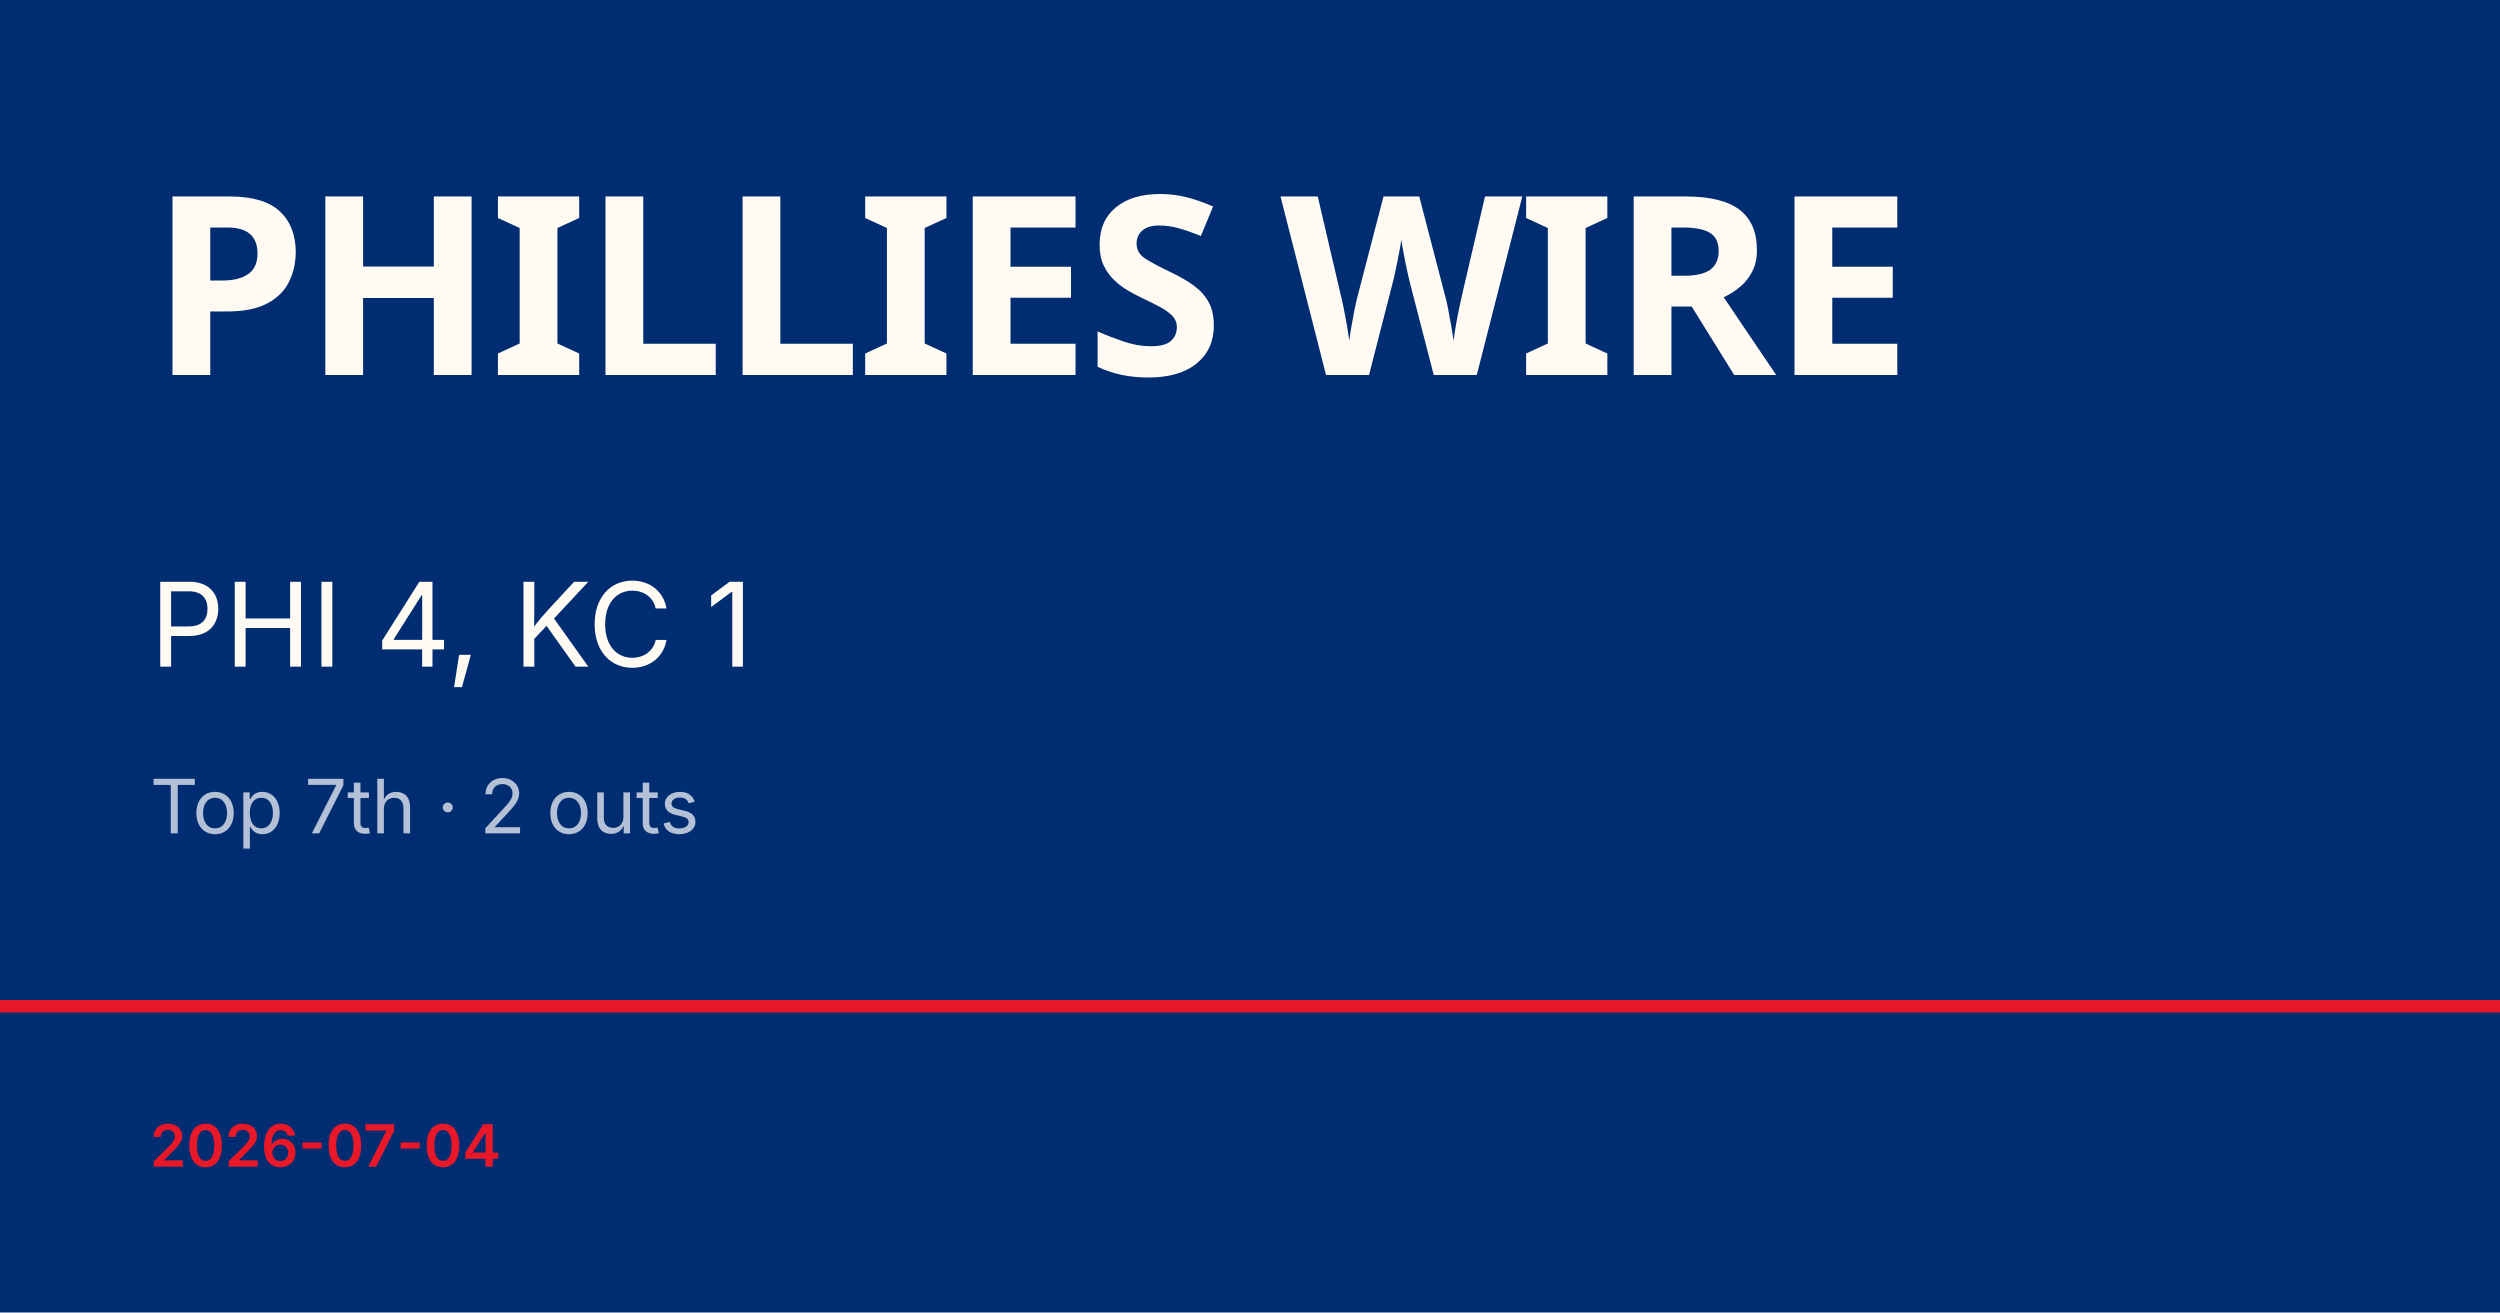
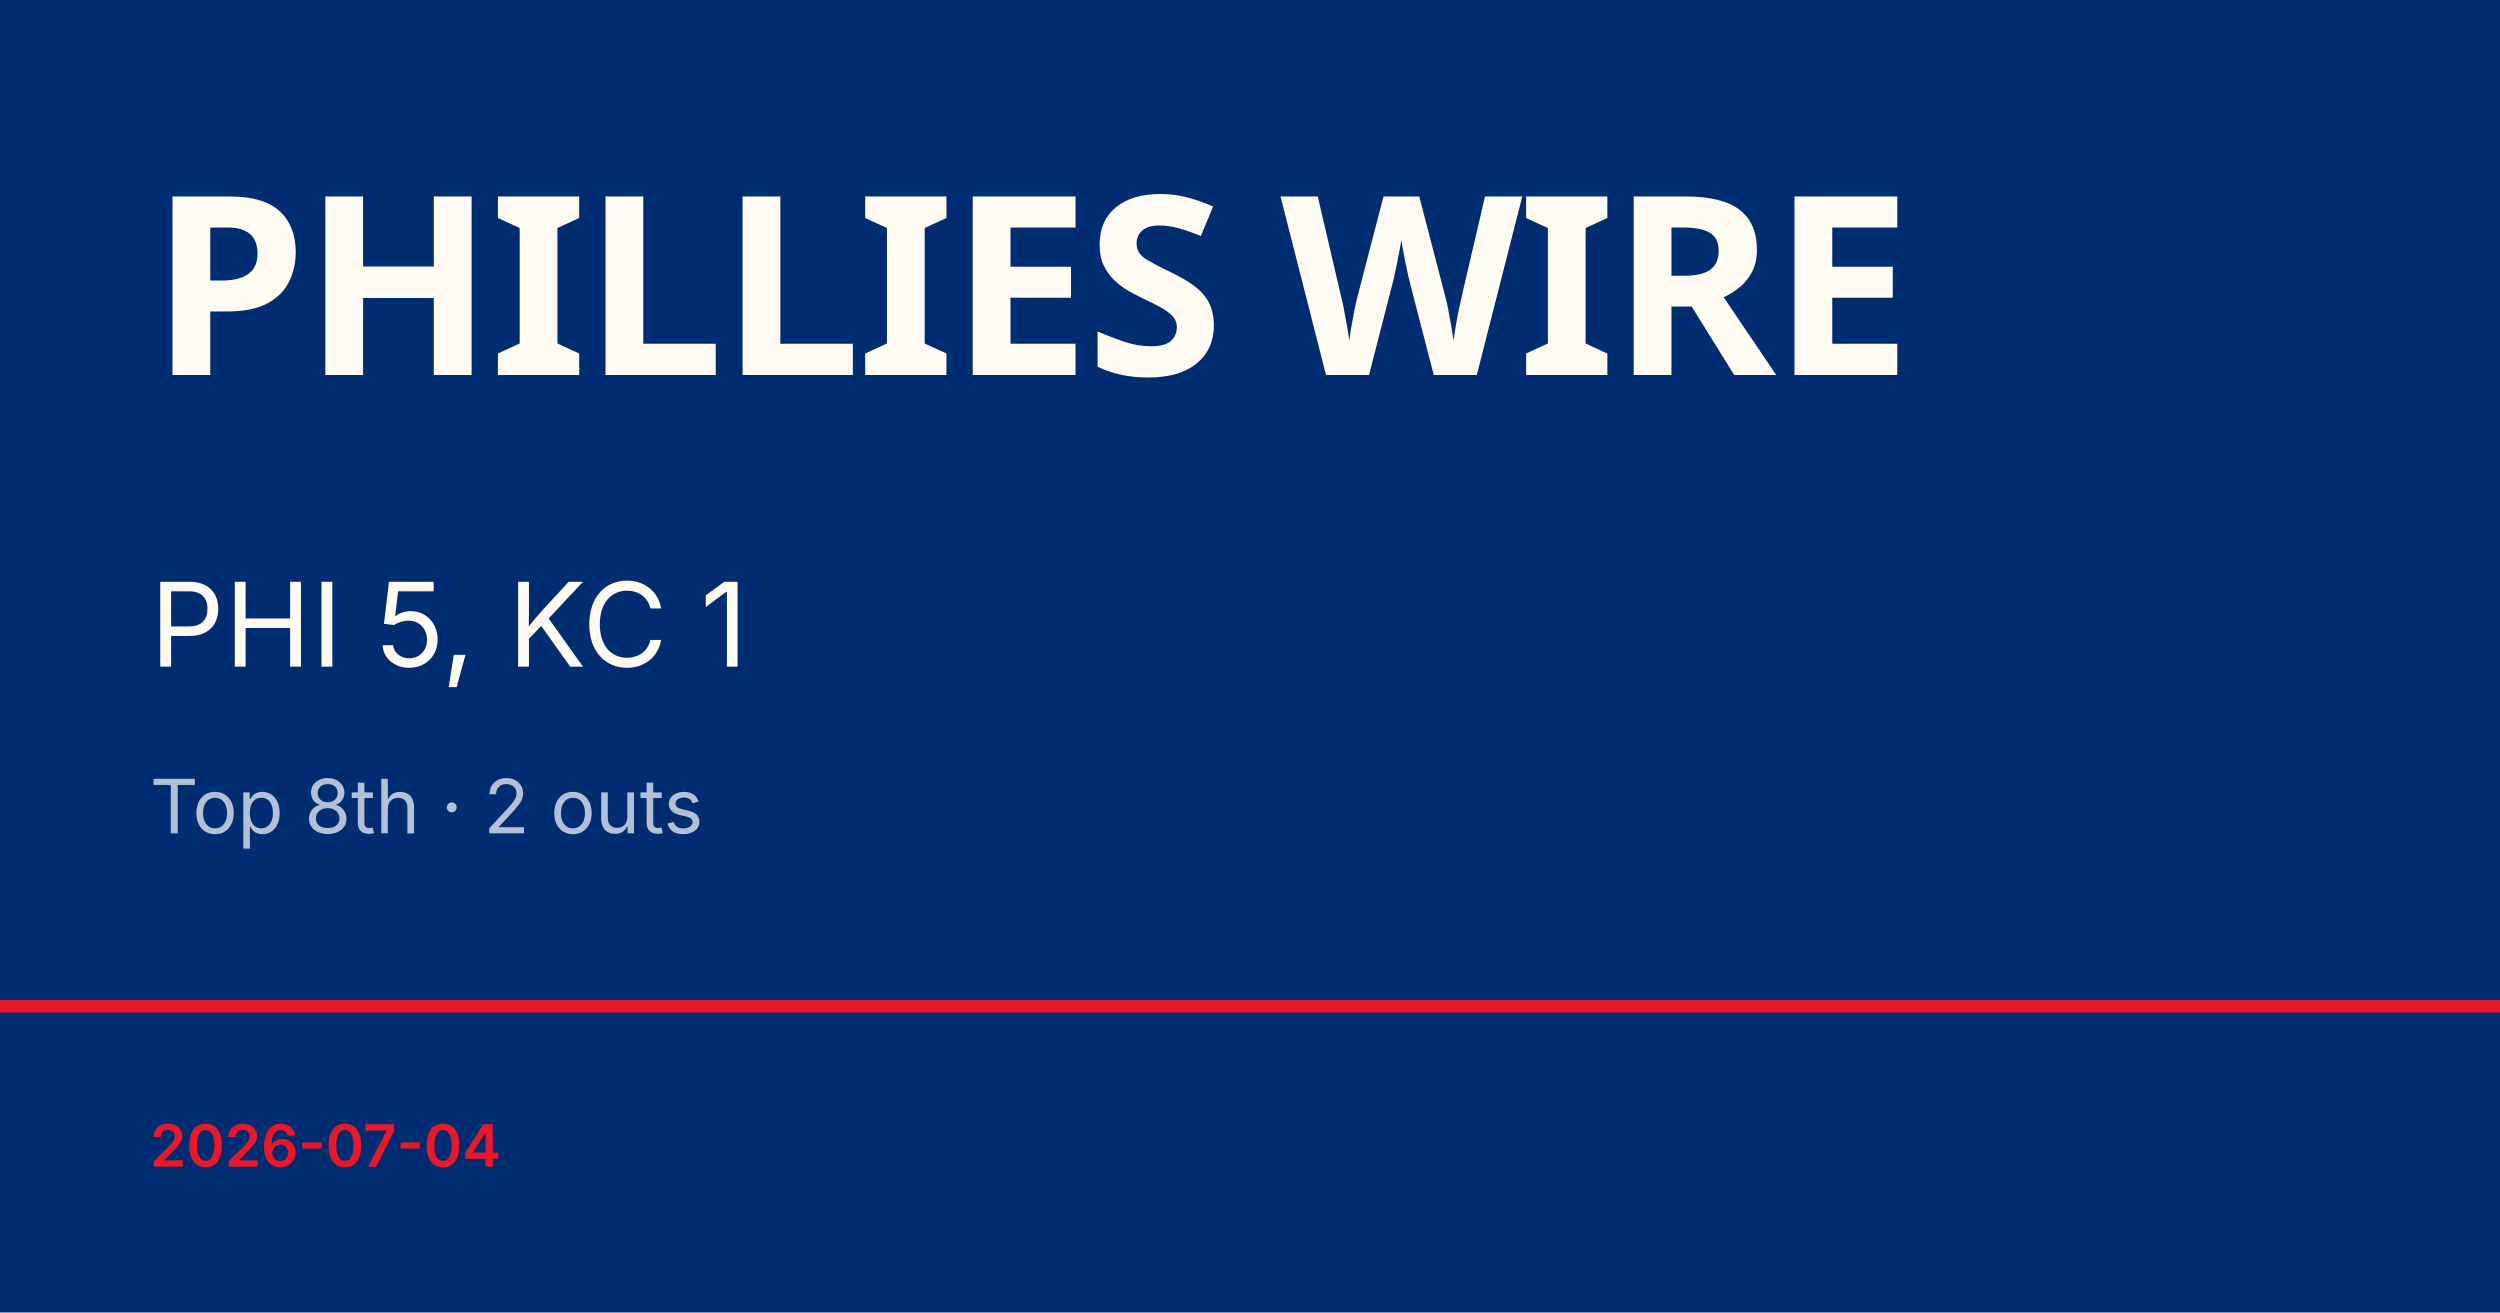
<svg xmlns="http://www.w3.org/2000/svg" viewBox="0 0 1200 630">
  <rect width="1200" height="630" fill="#002d72" />
  <rect y="480" width="1200" height="6" fill="#e81828" />
  <text x="72" y="180" font-family="Barlow Condensed, Impact, sans-serif" font-size="120" font-weight="900" fill="#fffbf3" letter-spacing="-2">PHILLIES WIRE</text>
-   <text x="72" y="320" font-family="Inter, Helvetica, sans-serif" font-size="56" fill="#fffbf3">PHI 4, KC 1</text>
-   <text x="72" y="400" font-family="Inter, Helvetica, sans-serif" font-size="36" fill="rgba(255,255,255,0.7)">Top 7th · 2 outs</text>
+   <text x="72" y="320" font-family="Inter, Helvetica, sans-serif" font-size="56" fill="#fffbf3">PHI 5, KC 1</text>
+   <text x="72" y="400" font-family="Inter, Helvetica, sans-serif" font-size="36" fill="rgba(255,255,255,0.7)">Top 8th · 2 outs</text>
  <text x="72" y="560" font-family="Inter, Helvetica, sans-serif" font-size="28" fill="#e81828" font-weight="600">2026-07-04</text>
</svg>
